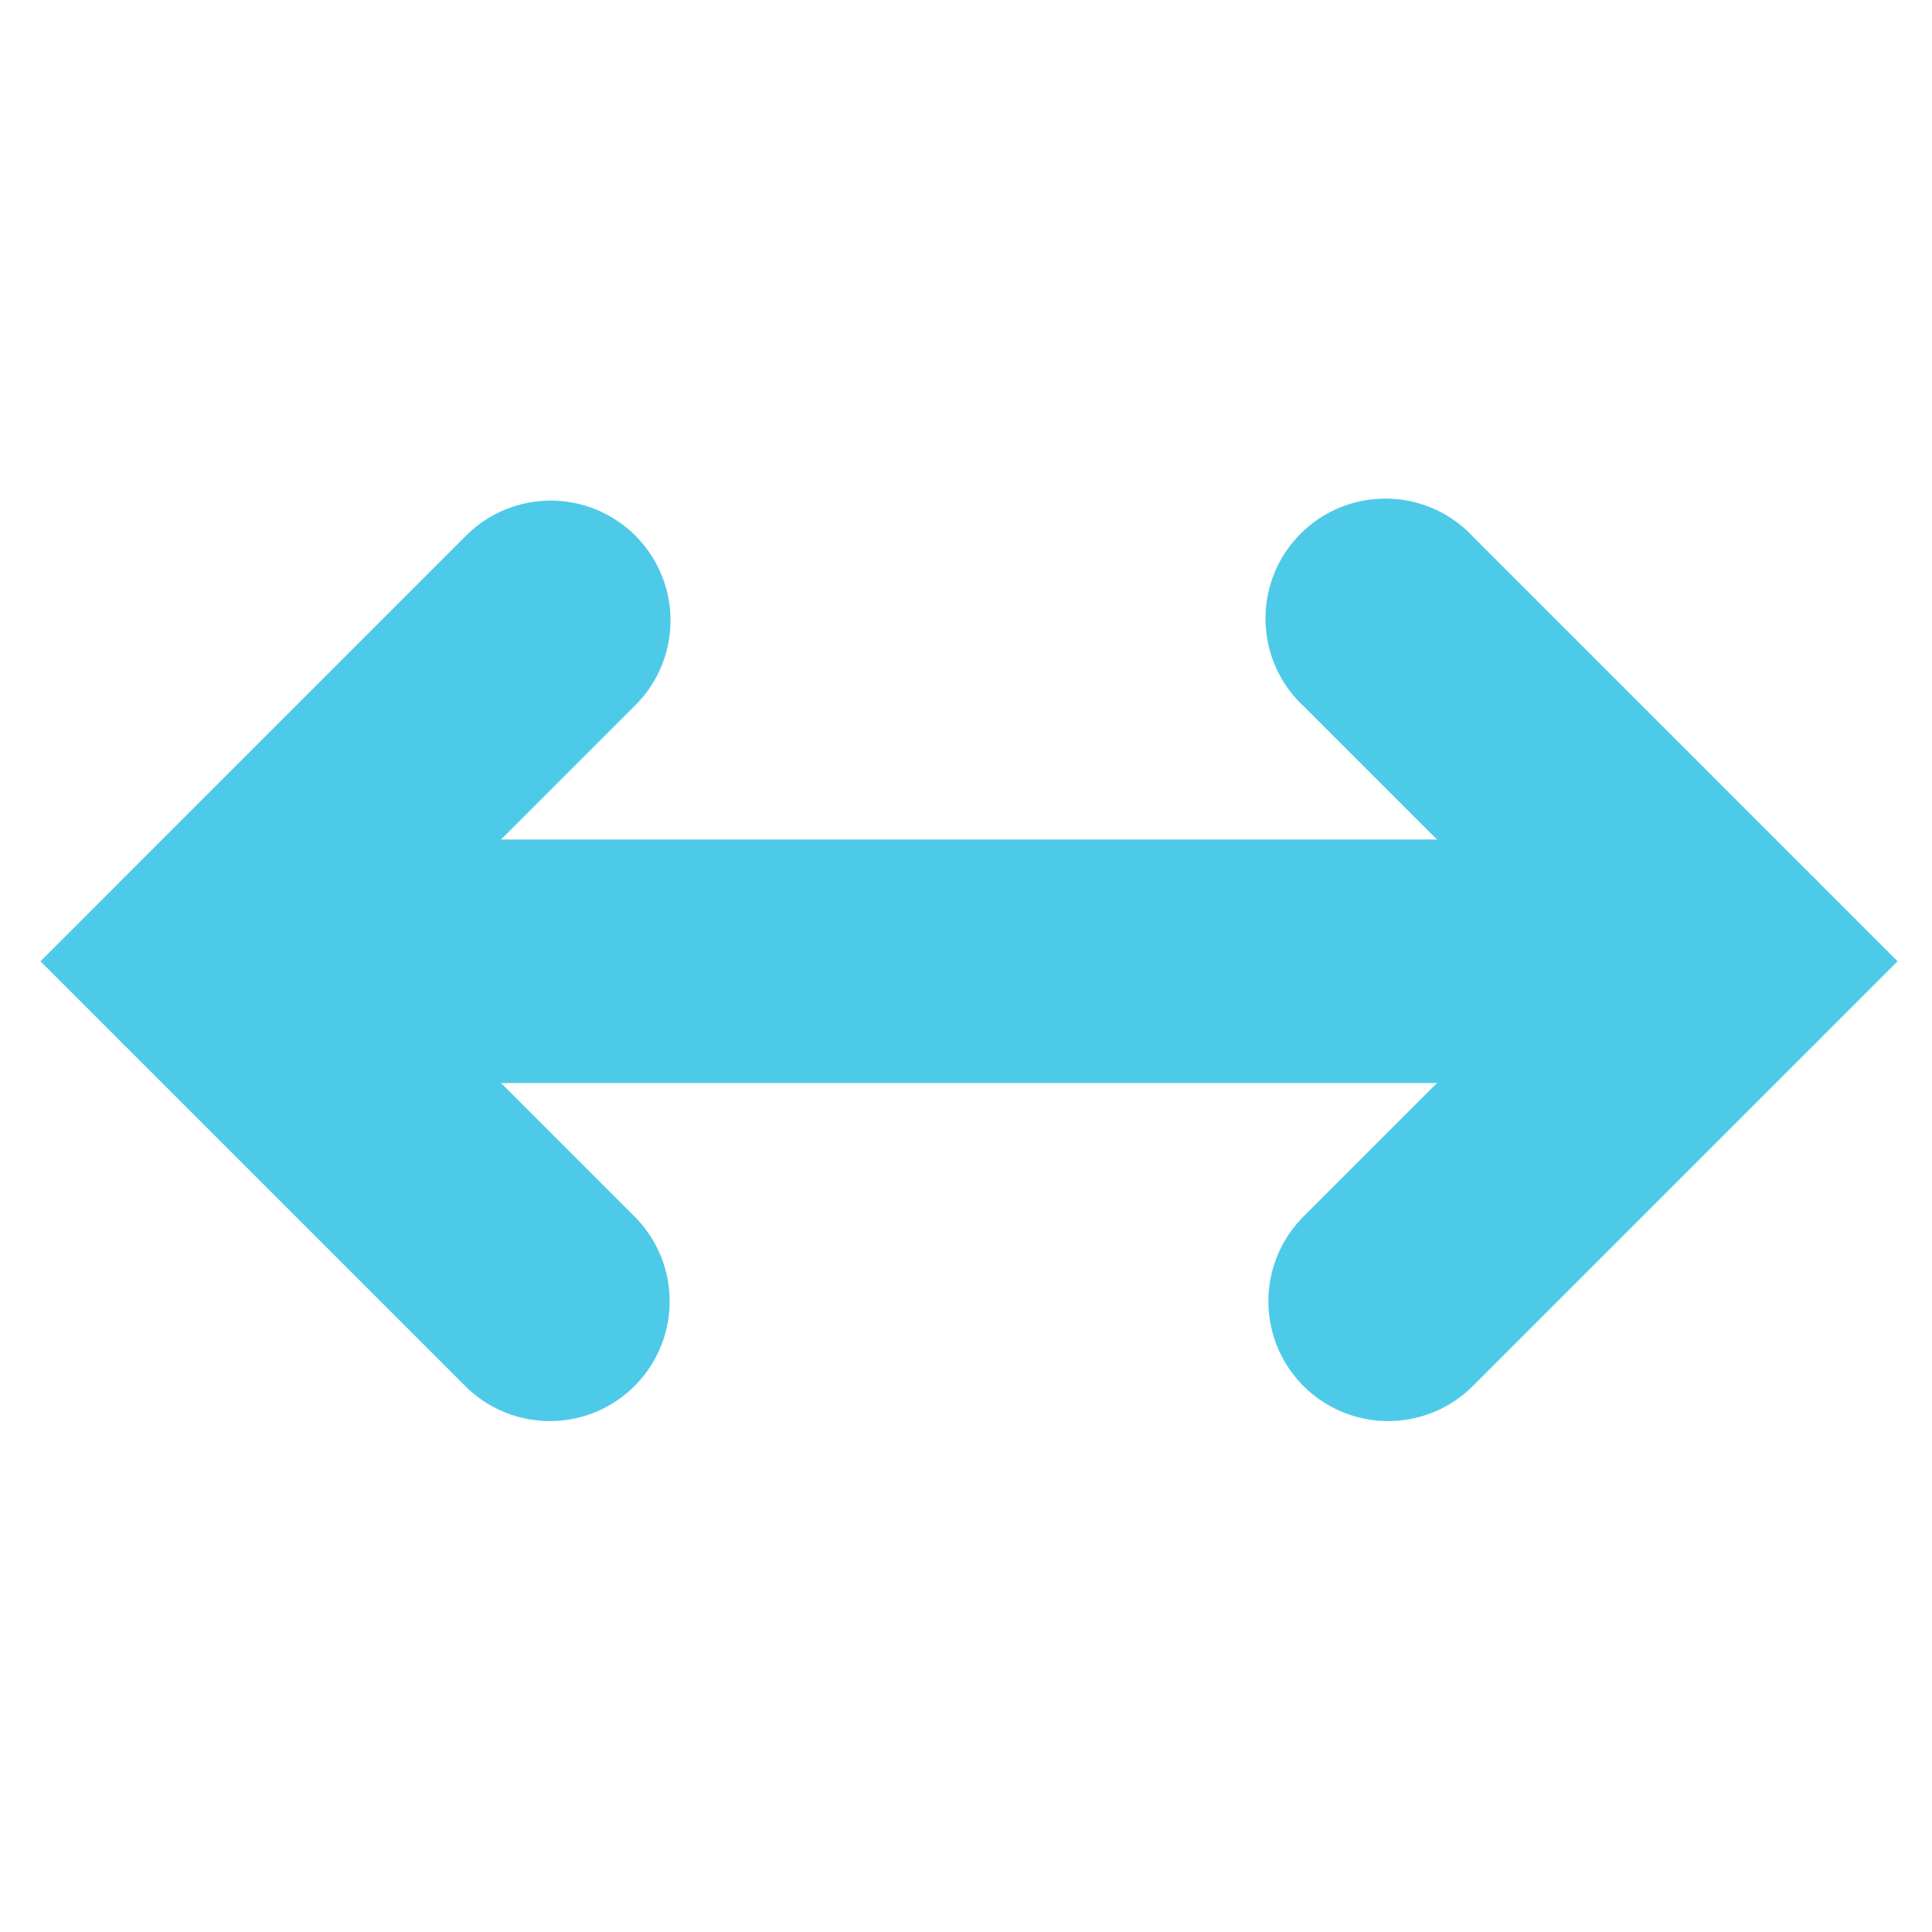
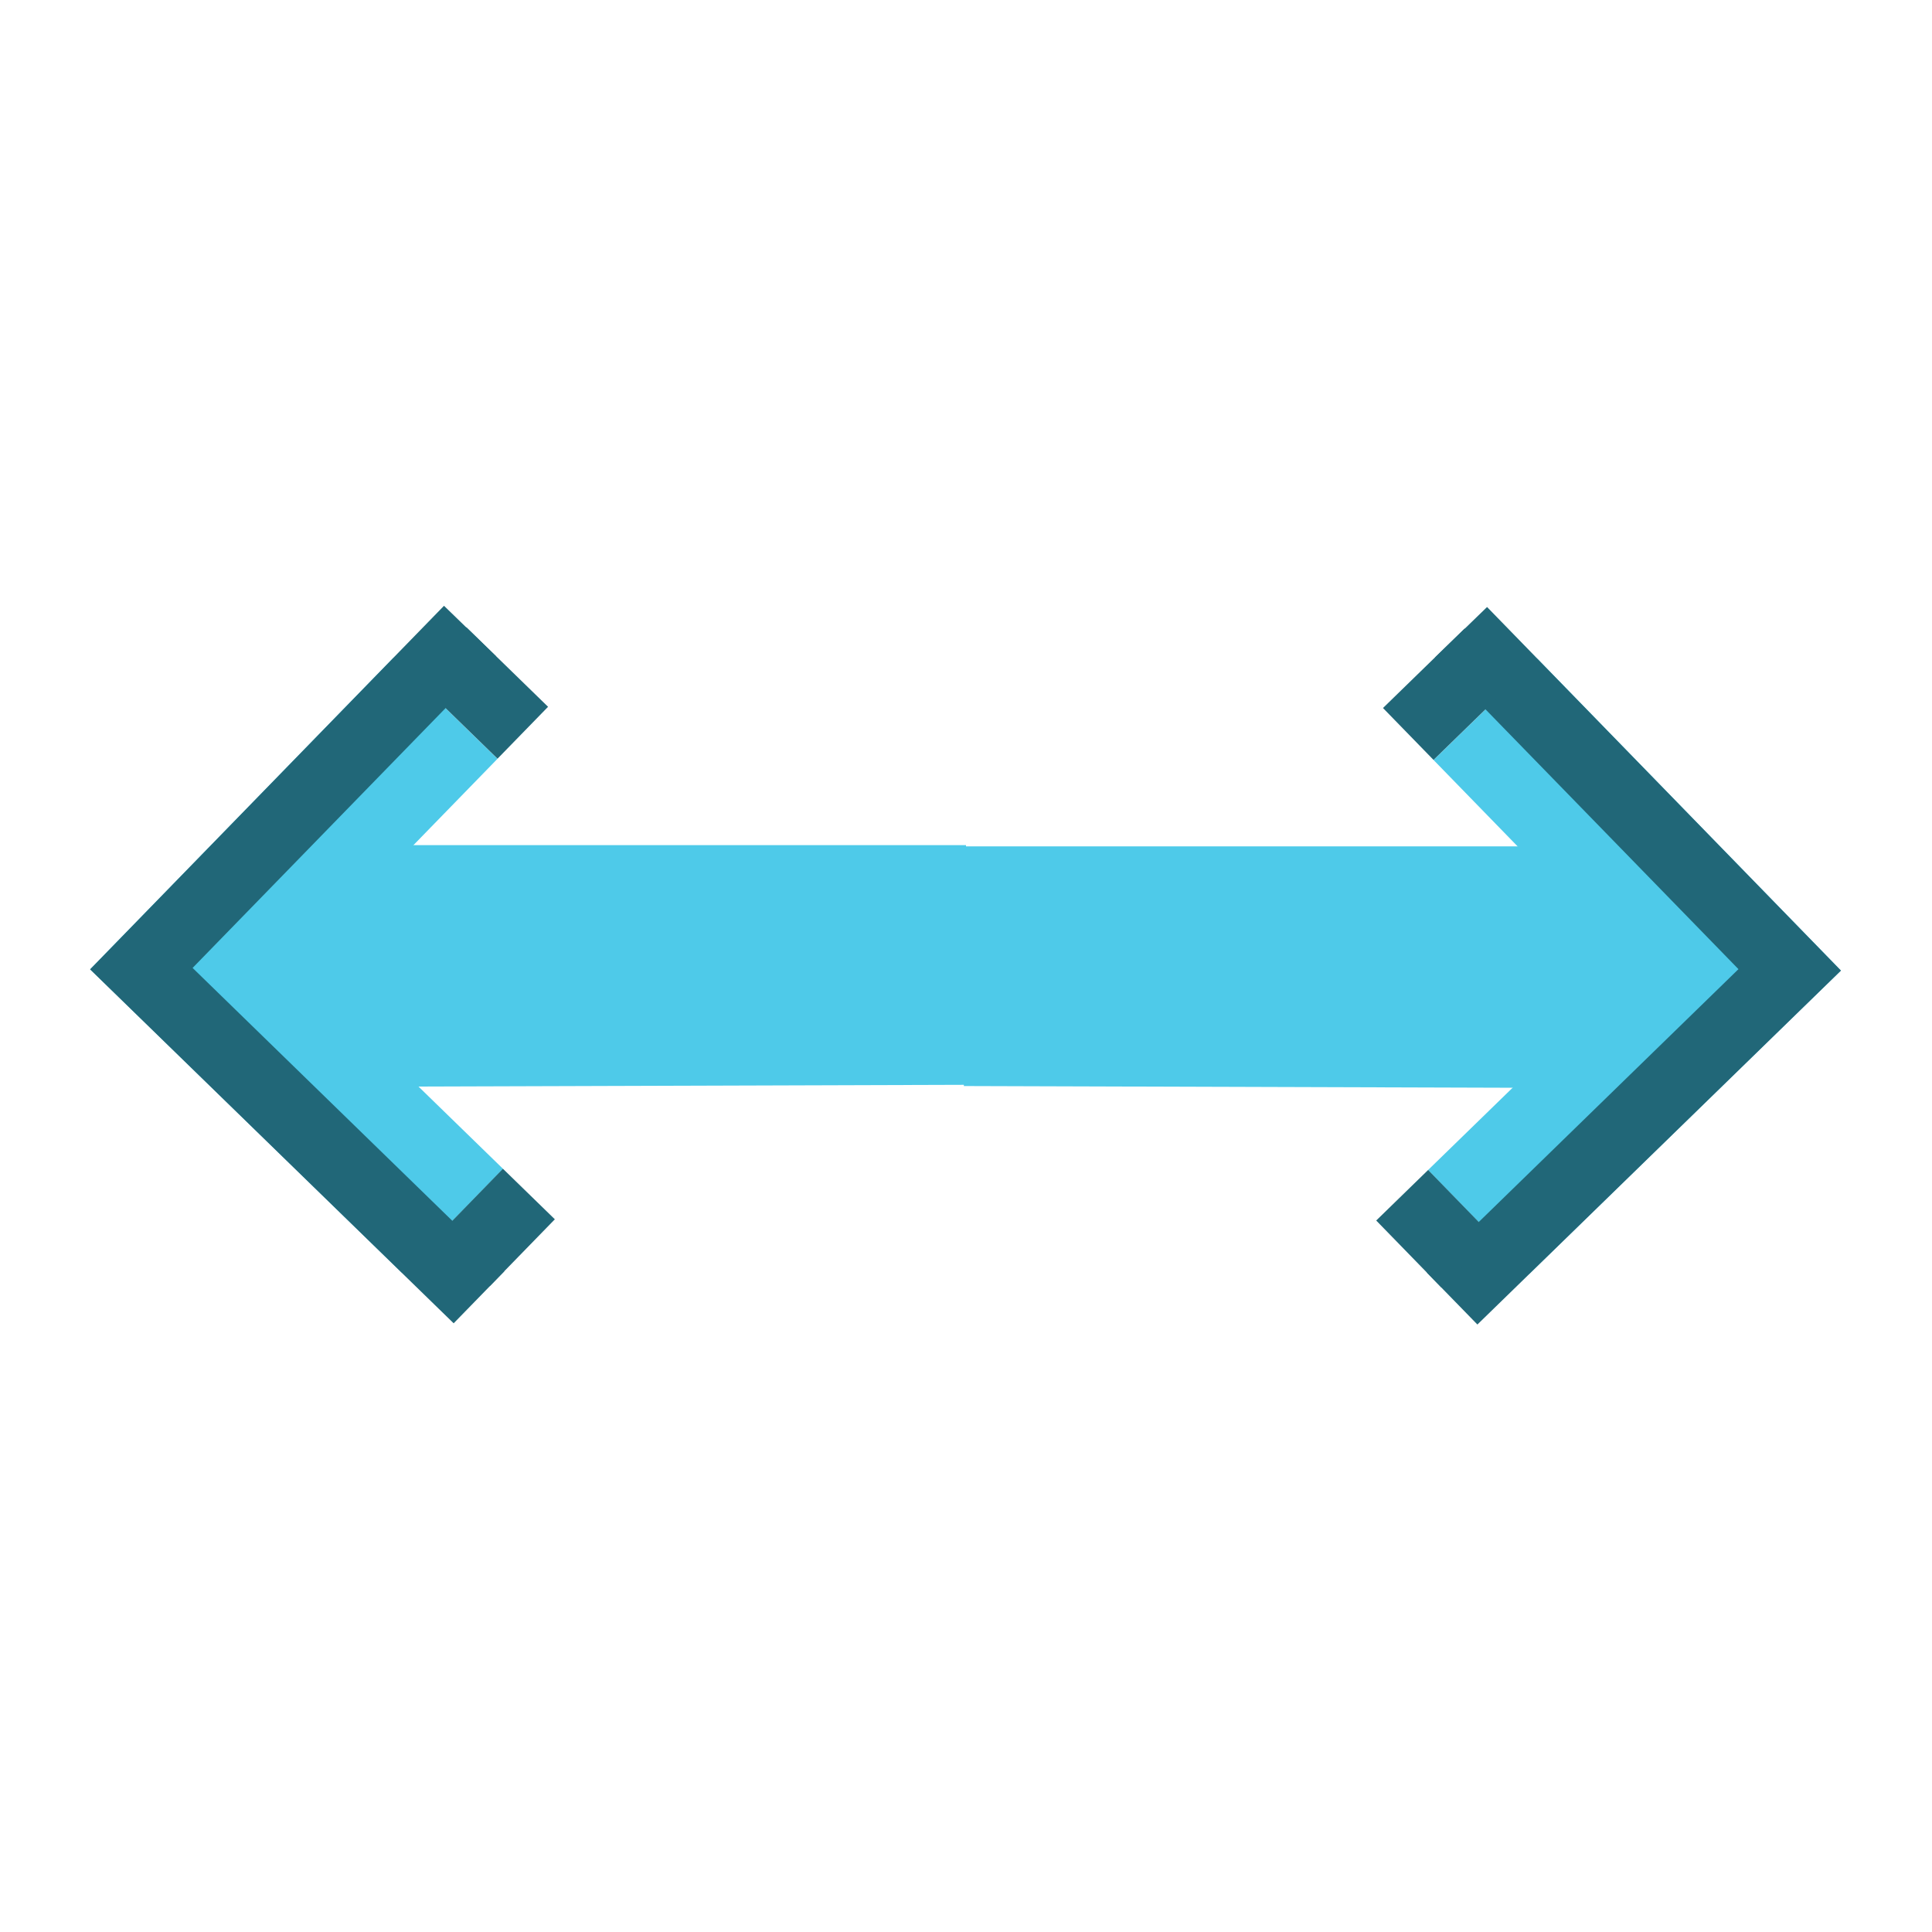
- <svg xmlns="http://www.w3.org/2000/svg" width="256" height="256" id="svg2" version="1.1">
+ <svg xmlns="http://www.w3.org/2000/svg" width="16" height="16" id="svg2" version="1.1">
  <defs id="defs4" />
-   <g id="layer1" transform="translate(0,-796.3622)">
-     <g id="layer9" style="fill:#666666;fill-opacity:1;display:inline" transform="matrix(11.22373,-11.22373,11.22373,11.22373,-7773.107,-5876.476)" />
+   <g id="layer1" transform="translate(0,-1036.362)">
+     <g id="layer9" style="display:inline;fill:#666666;fill-opacity:1" transform="matrix(11.22373,-11.22373,11.22373,11.22373,-7773.107,-5876.476)" />
    <g style="fill:#666666;fill-opacity:1" id="layer10" transform="matrix(11.22373,-11.22373,11.22373,11.22373,-7773.107,-5876.476)" />
    <g style="fill:#666666;fill-opacity:1" id="layer11" transform="matrix(11.22373,-11.22373,11.22373,11.22373,-7773.107,-5876.476)" />
    <g style="fill:#666666;fill-opacity:1" id="layer13" transform="matrix(11.22373,-11.22373,11.22373,11.22373,-7773.107,-5876.476)" />
    <g style="fill:#666666;fill-opacity:1" id="layer14" transform="matrix(11.22373,-11.22373,11.22373,11.22373,-7773.107,-5876.476)" />
-     <g id="layer15" style="fill:#666666;fill-opacity:1;display:inline" transform="matrix(11.22373,-11.22373,11.22373,11.22373,-7773.107,-5876.476)" />
-     <g style="fill:#666666;fill-opacity:1;display:inline" id="g71291" transform="matrix(11.22373,-11.22373,11.22373,11.22373,-7773.107,-5876.476)" />
-     <g style="fill:#666666;fill-opacity:1;display:inline" id="g4953" transform="matrix(11.22373,-11.22373,11.22373,11.22373,-7773.107,-5876.476)" />
-     <g id="g3096" transform="matrix(0,1,-1,0,1052.141,795.3379)" style="fill:#4ecae9;fill-opacity:1">
-       <path style="font-size:medium;font-style:normal;font-variant:normal;font-weight:normal;font-stretch:normal;text-indent:0;text-align:start;text-decoration:none;line-height:normal;letter-spacing:normal;word-spacing:normal;text-transform:none;direction:ltr;block-progression:tb;writing-mode:lr-tb;text-anchor:start;baseline-shift:baseline;color:#000000;fill:#4ecae9;fill-opacity:1;stroke:none;stroke-width:2;marker:none;visibility:visible;display:inline;overflow:visible;enable-background:new;font-family:Sans;-inkscape-font-specification:Sans" d="m 69.825,970.67 a 15.874,15.874 0 0 0 2.455,19.992 l 44.895,44.895 a 15.874,15.874 0 0 0 22.447,0 l 44.895,-44.895 a 15.874,15.874 0 1 0 -22.447,-22.447 l -33.671,33.671 -33.671,-33.671 a 15.874,15.874 0 0 0 -24.903,2.455 z" id="path12113" />
-       <rect transform="matrix(0.7071068,-0.7071068,0.7071068,0.7071068,0,0)" width="15.873" height="15.873" style="color:#000000;fill:#4ecae9;fill-opacity:1;stroke:none;stroke-width:2;marker:none;visibility:visible;display:inline;overflow:visible;enable-background:new" id="rect12919" x="-649.391" y="815.105" />
-       <path style="font-size:medium;font-style:normal;font-variant:normal;font-weight:normal;font-stretch:normal;text-indent:0;text-align:start;text-decoration:none;line-height:normal;letter-spacing:normal;word-spacing:normal;text-transform:none;direction:ltr;block-progression:tb;writing-mode:lr-tb;text-anchor:start;baseline-shift:baseline;color:#000000;fill:#4ecae9;fill-opacity:1;stroke:none;stroke-width:2;marker:none;visibility:visible;display:inline;overflow:visible;enable-background:new;font-family:Sans;-inkscape-font-specification:Sans" d="m 71.228,857.873 a 15.89,15.89 0 1 0 23.5,21.395 l 33.671,-33.671 33.671,33.671 a 15.874,15.874 0 1 0 22.447,-22.447 l -44.895,-44.895 a 15.874,15.874 0 0 0 -22.447,0 l -44.895,44.895 a 15.874,15.874 0 0 0 -1.052,1.052 z" id="path12111" />
-       <rect transform="matrix(0.7071068,-0.7071068,0.7071068,0.7071068,0,0)" width="15.873" height="15.873" style="color:#000000;fill:#4ecae9;fill-opacity:1;stroke:none;stroke-width:2;marker:none;visibility:visible;display:inline;overflow:visible;enable-background:new" id="rect12923" x="-491.26" y="656.974" />
-       <path style="font-size:medium;font-style:normal;font-variant:normal;font-weight:normal;font-stretch:normal;text-indent:0;text-align:start;text-decoration:none;line-height:normal;letter-spacing:normal;word-spacing:normal;text-transform:none;direction:ltr;block-progression:tb;writing-mode:lr-tb;text-anchor:start;baseline-shift:baseline;color:#000000;fill:#4ecae9;fill-opacity:1;stroke:none;stroke-width:2;marker:none;visibility:visible;display:inline;overflow:visible;enable-background:new;font-family:Sans;-inkscape-font-specification:Sans" d="m 116.239,814.611 c -2.221,2.759 -3.944,4.997 -3.974,8.539 l 0,176.271 c -0.002,4.225 1.736,8.425 4.723,11.414 2.987,2.988 7.186,4.728 11.411,4.728 4.225,0 8.424,-1.74 11.411,-4.728 2.987,-2.989 4.725,-7.189 4.723,-11.414 l 0,-176.271 c 0.24,-6.755 -4.105,-10.84 -10.502,-13.024 -3.198,-1.092 -6.981,-3.69 -10.2,-2.661 -3.219,1.03 -4.924,4.283 -6.894,7.029 z" id="path12925" />
+     <g id="layer15" style="display:inline;fill:#666666;fill-opacity:1" transform="matrix(11.22373,-11.22373,11.22373,11.22373,-7773.107,-5876.476)" />
+     <g style="display:inline;fill:#666666;fill-opacity:1" id="g71291" transform="matrix(11.22373,-11.22373,11.22373,11.22373,-7773.107,-5876.476)" />
+     <g style="display:inline;fill:#666666;fill-opacity:1" id="g4953" transform="matrix(11.22373,-11.22373,11.22373,11.22373,-7773.107,-5876.476)" />
+     <g id="g886">
+       <path id="path915-6" d="m 3.26,1041.808 -2.513,2.581 2.581,2.513 0.838,-0.86 -1.721,-1.675 1.675,-1.721 z" style="fill:#4ecae9;fill-opacity:1;fill-rule:evenodd;stroke:none;stroke-width:0.06;stroke-linecap:butt;stroke-linejoin:miter;stroke-miterlimit:4;stroke-dasharray:none;stroke-opacity:1" />
+       <path id="path919-1" d="M 3.13,1043.361 H 8 l 0.01,1.985 -4.782,0.015 -1.097,-1.026 z" style="fill:#4ecae9;fill-opacity:1;fill-rule:evenodd;stroke:none;stroke-width:0.07;stroke-linecap:butt;stroke-linejoin:miter;stroke-miterlimit:4;stroke-dasharray:none;stroke-opacity:1" />
+       <path id="path923-8" d="m 4.108,1041.797 -2.513,2.581 2.581,2.513 -0.419,0.43 -3.011,-2.931 2.931,-3.011 z" style="fill:#216778;fill-opacity:1;fill-rule:evenodd;stroke:none;stroke-width:0.06;stroke-linecap:butt;stroke-linejoin:miter;stroke-miterlimit:4;stroke-dasharray:none;stroke-opacity:1" />
+       <rect transform="matrix(-0.6975783,0.7165085,0.7165085,0.6975783,0,0)" y="729.335" x="743.59" height="0.944" width="0.6" id="rect927-7" style="opacity:1;fill:#216778;fill-opacity:1;stroke:none;stroke-width:0.075;stroke-linecap:round;stroke-linejoin:round;stroke-miterlimit:4;stroke-dasharray:none;stroke-opacity:1;paint-order:fill markers stroke" />
+       <rect transform="matrix(-0.6975783,0.7165085,0.7165085,0.6975783,0,0)" y="732.68" x="746.592" height="0.6" width="0.772" id="rect927-2-9" style="opacity:1;fill:#216778;fill-opacity:1;stroke:none;stroke-width:0.068;stroke-linecap:round;stroke-linejoin:round;stroke-miterlimit:4;stroke-dasharray:none;stroke-opacity:1;paint-order:fill markers stroke" />
+     </g>
+     <g transform="matrix(-1,0,0,1,15.99221,0.01014623)" id="g886-6">
+       <path id="path915-6-2" d="m 3.26,1041.808 -2.513,2.581 2.581,2.513 0.838,-0.86 -1.721,-1.675 1.675,-1.721 z" style="fill:#4ecae9;fill-opacity:1;fill-rule:evenodd;stroke:none;stroke-width:0.06;stroke-linecap:butt;stroke-linejoin:miter;stroke-miterlimit:4;stroke-dasharray:none;stroke-opacity:1" />
+       <path id="path919-1-9" d="M 3.13,1043.361 H 8 l 0.01,1.985 -4.782,0.015 -1.097,-1.026 z" style="fill:#4ecae9;fill-opacity:1;fill-rule:evenodd;stroke:none;stroke-width:0.07;stroke-linecap:butt;stroke-linejoin:miter;stroke-miterlimit:4;stroke-dasharray:none;stroke-opacity:1" />
+       <path id="path923-8-1" d="m 4.108,1041.797 -2.513,2.581 2.581,2.513 -0.419,0.43 -3.011,-2.931 2.931,-3.011 z" style="fill:#216778;fill-opacity:1;fill-rule:evenodd;stroke:none;stroke-width:0.06;stroke-linecap:butt;stroke-linejoin:miter;stroke-miterlimit:4;stroke-dasharray:none;stroke-opacity:1" />
+       <rect transform="matrix(-0.6975783,0.7165085,0.7165085,0.6975783,0,0)" y="729.335" x="743.59" height="0.944" width="0.6" id="rect927-7-2" style="opacity:1;fill:#216778;fill-opacity:1;stroke:none;stroke-width:0.075;stroke-linecap:round;stroke-linejoin:round;stroke-miterlimit:4;stroke-dasharray:none;stroke-opacity:1;paint-order:fill markers stroke" />
+       <rect transform="matrix(-0.6975783,0.7165085,0.7165085,0.6975783,0,0)" y="732.68" x="746.592" height="0.6" width="0.772" id="rect927-2-9-7" style="opacity:1;fill:#216778;fill-opacity:1;stroke:none;stroke-width:0.068;stroke-linecap:round;stroke-linejoin:round;stroke-miterlimit:4;stroke-dasharray:none;stroke-opacity:1;paint-order:fill markers stroke" />
    </g>
  </g>
</svg>
